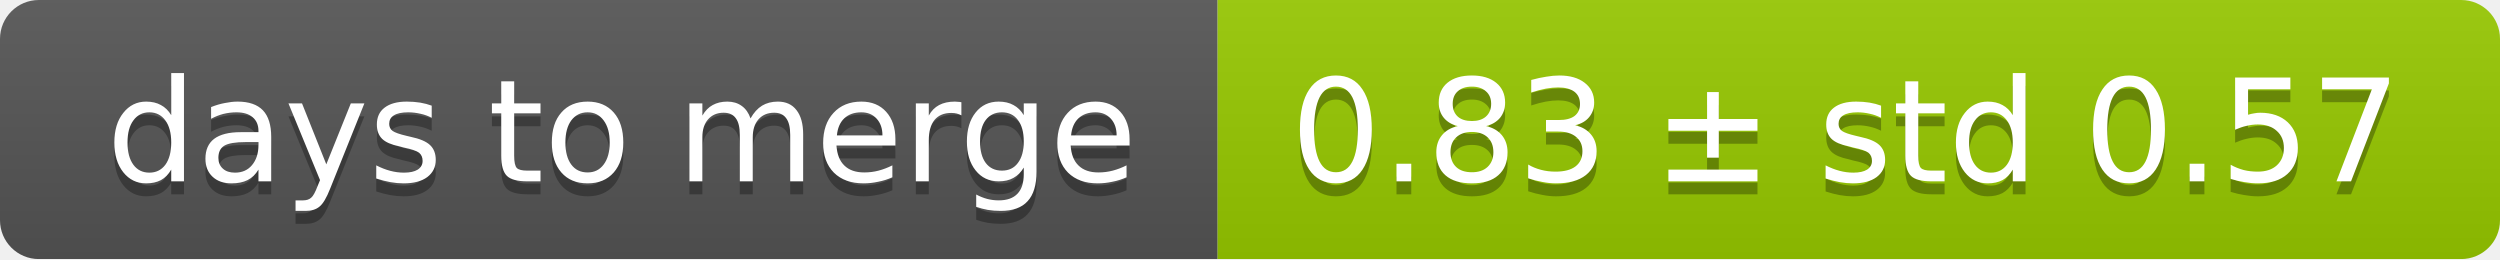
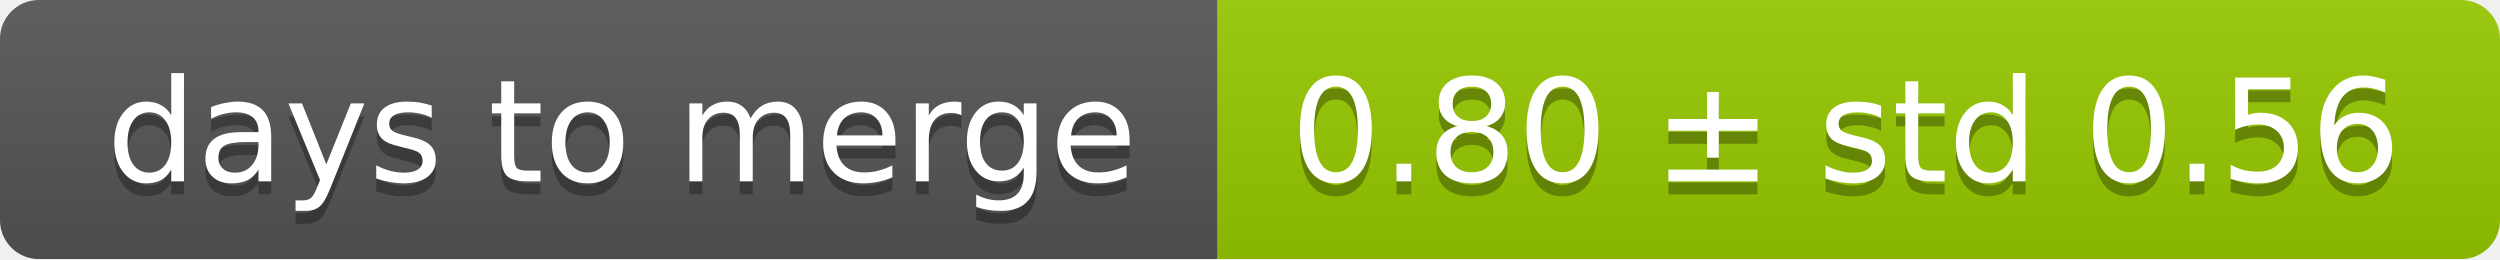
<svg xmlns="http://www.w3.org/2000/svg" width="193" height="20">
  <linearGradient id="smooth" x2="0" y2="100%">
    <stop offset="0" stop-color="#bbb" stop-opacity=".1" />
    <stop offset="1" stop-opacity=".1" />
  </linearGradient>
  <mask id="round">
    <rect width="193" height="20" rx="3" fill="#fff" />
  </mask>
  <g mask="url(#round)">
    <rect width="94" height="20" fill="#555" />
    <rect x="94" width="99" height="20" fill="#97ca00" />
    <rect width="193" height="20" fill="url(#smooth)" />
  </g>
  <g fill="#fff" text-anchor="middle" font-family="DejaVu Sans,Verdana,Geneva,sans-serif" font-size="11">
    <text x="48" y="15" fill="#010101" fill-opacity=".3">days to merge</text>
    <text x="48" y="14">days to merge</text>
-     <text x="142.5" y="15" fill="#010101" fill-opacity=".3">0.83 ± std 0.57</text>
-     <text x="142.5" y="14">0.83 ± std 0.57</text>
+     <text x="142.5" y="15" fill="#010101" fill-opacity=".3">0.80 ± std 0.56</text>
+     <text x="142.5" y="14">0.80 ± std 0.56</text>
  </g>
</svg>
